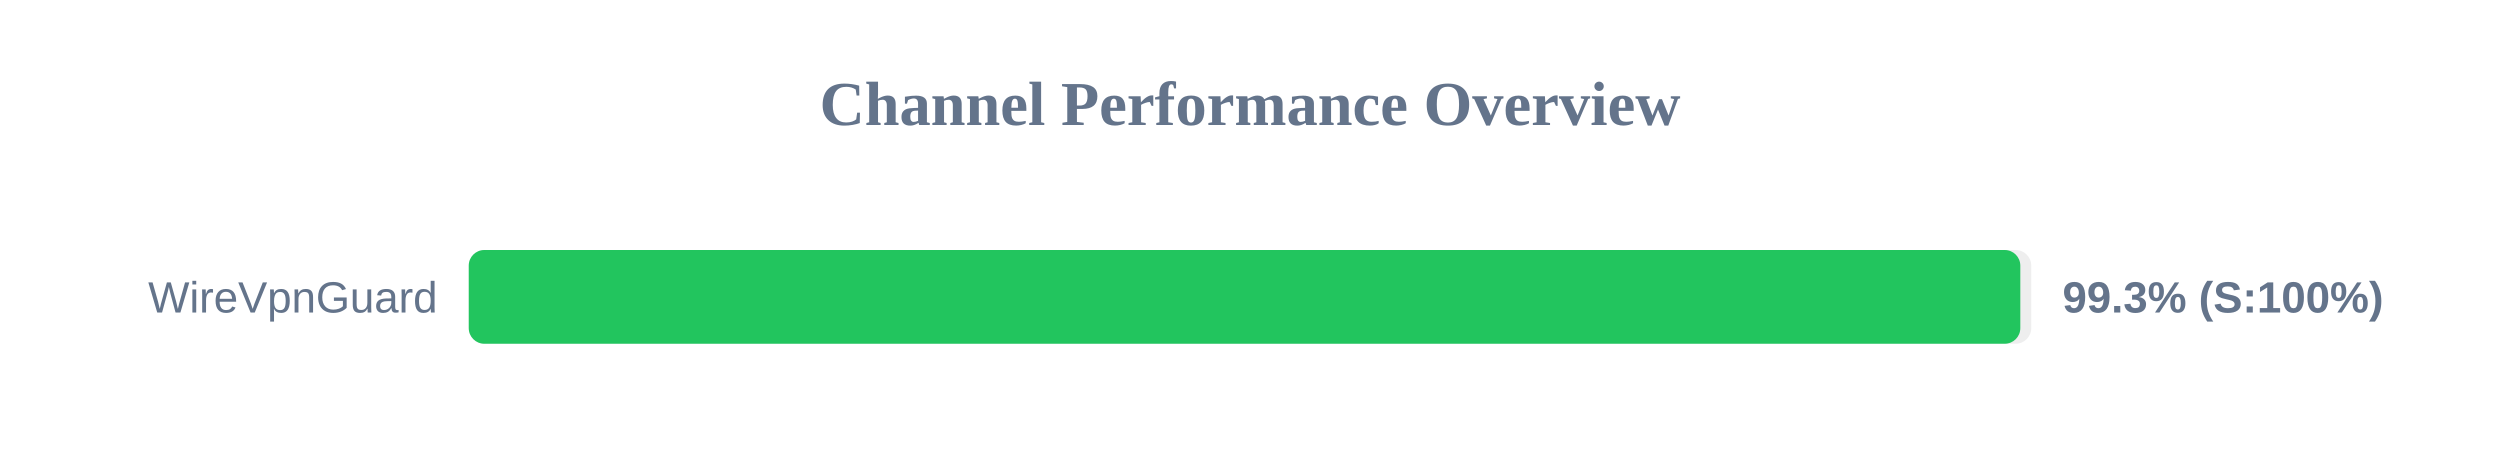
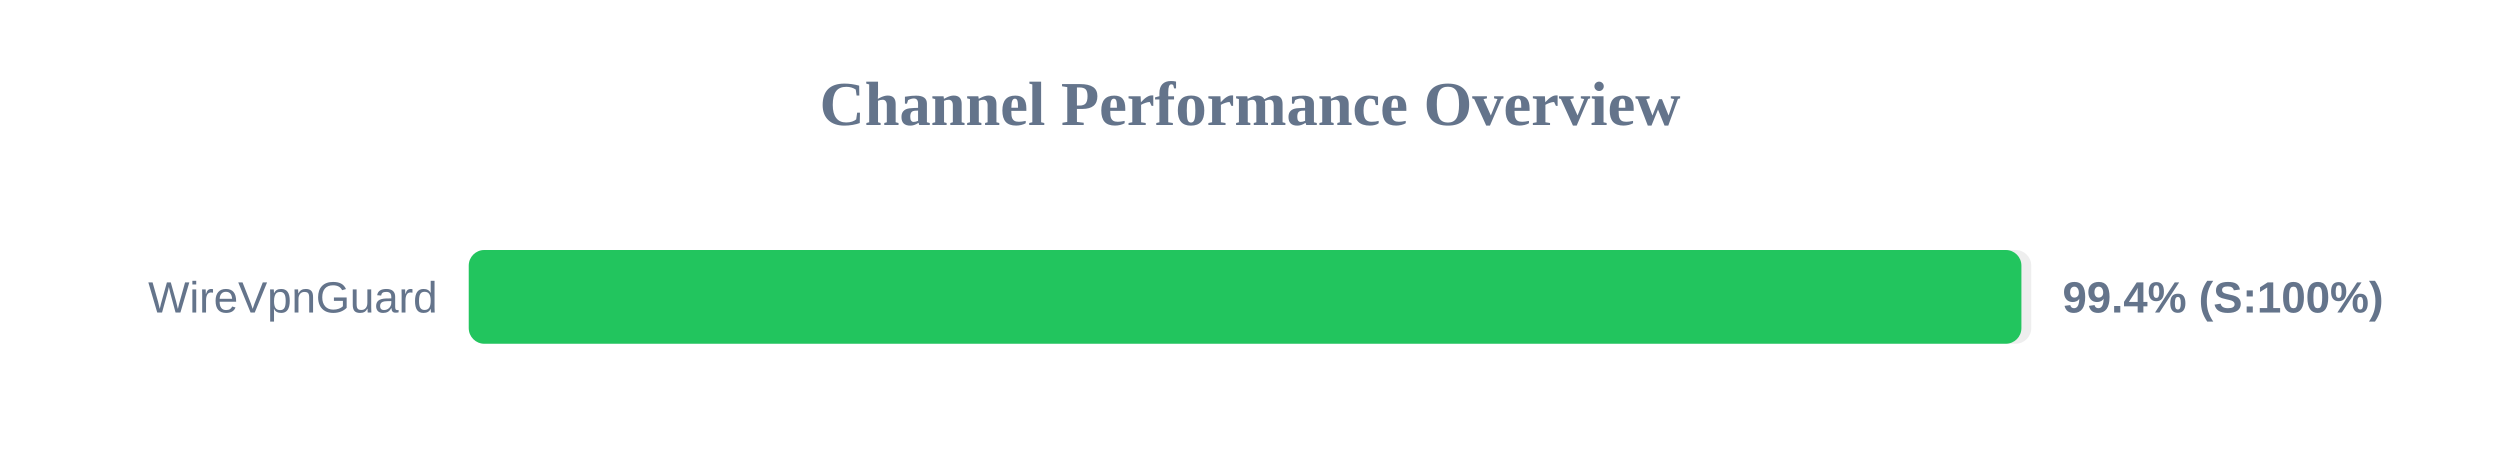
<svg xmlns="http://www.w3.org/2000/svg" width="800" height="150" version="1.1">
  <style>
        .row { font: 14px Arial; fill: #64748b; }
        .score { font: bold 14px Arial; fill: #64748b; }
    </style>
  <text x="400" y="40" text-anchor="middle" font-size="20px" font-weight="bold" fill="#64748b">Channel Performance Overview</text>
  <rect x="150" y="80" width="500" height="30" fill="#eee" rx="5" />
-   <rect x="150" y="80" width="496.5" height="30" fill="#22c55e" rx="5" />
+   <rect x="150" y="80" width="496.85" height="30" fill="#22c55e" rx="5" />
  <text x="140" y="100" text-anchor="end" class="row">WireVpnGuard</text>
-   <text x="660" y="100" text-anchor="start" class="score">99.3% (S:100%)</text>
+   <text x="660" y="100" text-anchor="start" class="score">99.4% (S:100%)</text>
</svg>
